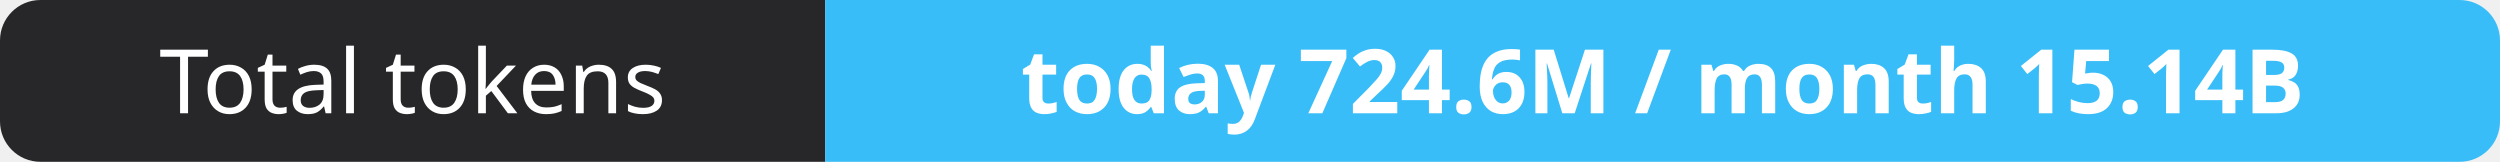
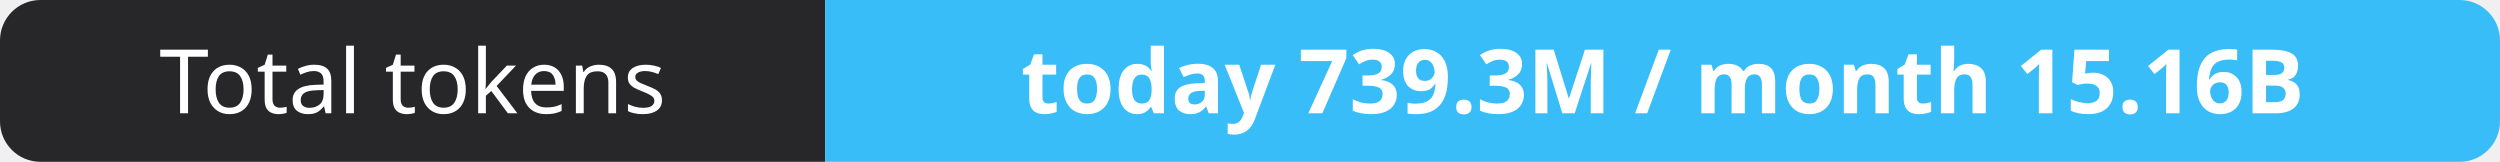
- <svg xmlns="http://www.w3.org/2000/svg" width="309" height="20" role="img" aria-label="Total tokens: today 724.6M / month 15.14B">
+ <svg xmlns="http://www.w3.org/2000/svg" width="309" height="20" role="img" aria-label="Total tokens: today 739.3M / month 15.16B">
  <clipPath id="r">
    <rect width="309" height="20" rx="5" fill="#fff" />
  </clipPath>
  <g clip-path="url(#r)">
    <rect width="102" height="20" fill="#27272a" />
    <rect x="102" width="207" height="20" fill="#38bdf8" />
  </g>
  <g fill="#fff" text-anchor="middle" font-family="Verdana,Geneva,sans-serif" font-size="11">
    <text x="51.0" y="14">Total tokens</text>
-     <text x="205.5" y="14" font-weight="700">today 724.6M / month 15.14B</text>
+     <text x="205.5" y="14" font-weight="700">today 739.3M / month 15.16B</text>
  </g>
</svg>
